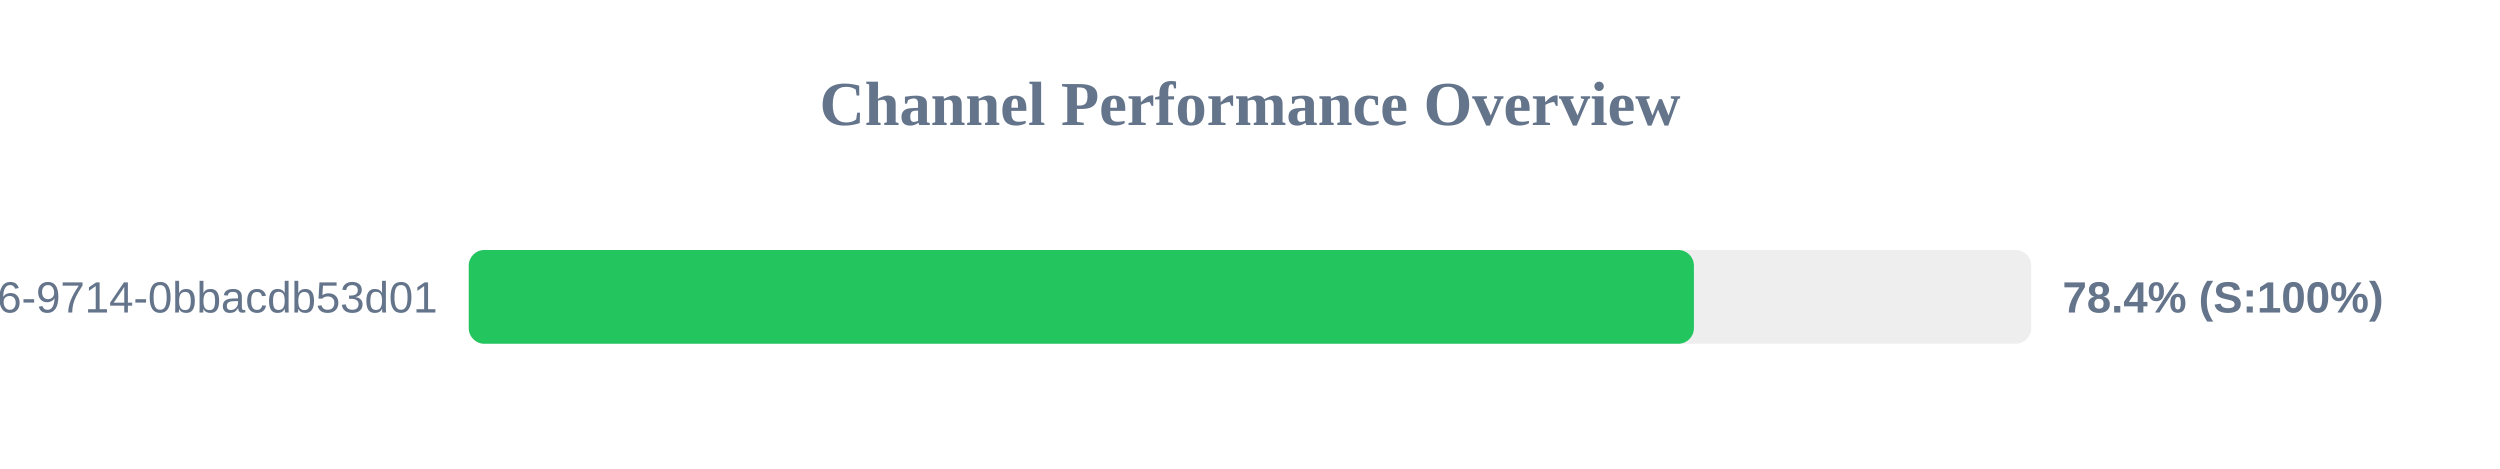
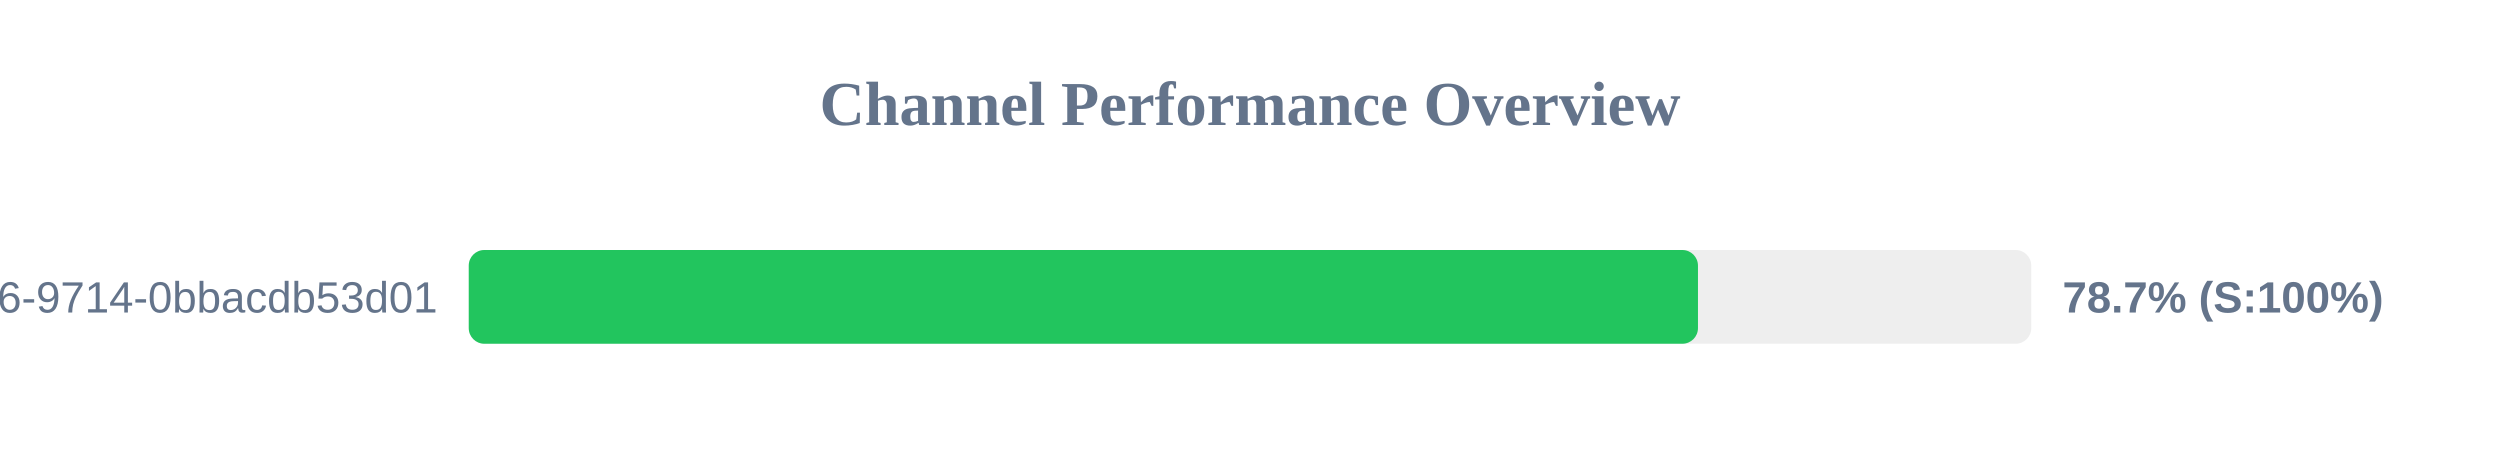
<svg xmlns="http://www.w3.org/2000/svg" width="800" height="150" version="1.1">
  <style>
        .row { font: 14px Arial; fill: #64748b; }
        .score { font: bold 14px Arial; fill: #64748b; }
    </style>
  <text x="400" y="40" text-anchor="middle" font-size="20px" font-weight="bold" fill="#64748b">Channel Performance Overview</text>
  <rect x="150" y="80" width="500" height="30" fill="#eee" rx="5" />
-   <rect x="150" y="80" width="392.05" height="30" fill="#22c55e" rx="5" />
+   <rect x="150" y="80" width="393.35" height="30" fill="#22c55e" rx="5" />
  <text x="140" y="100" text-anchor="end" class="row">?uuid=23125f6e-ec56-4c26-9714-0bbacdb53d01</text>
-   <text x="660" y="100" text-anchor="start" class="score">78.4% (S:100%)</text>
+   <text x="660" y="100" text-anchor="start" class="score">78.7% (S:100%)</text>
</svg>
